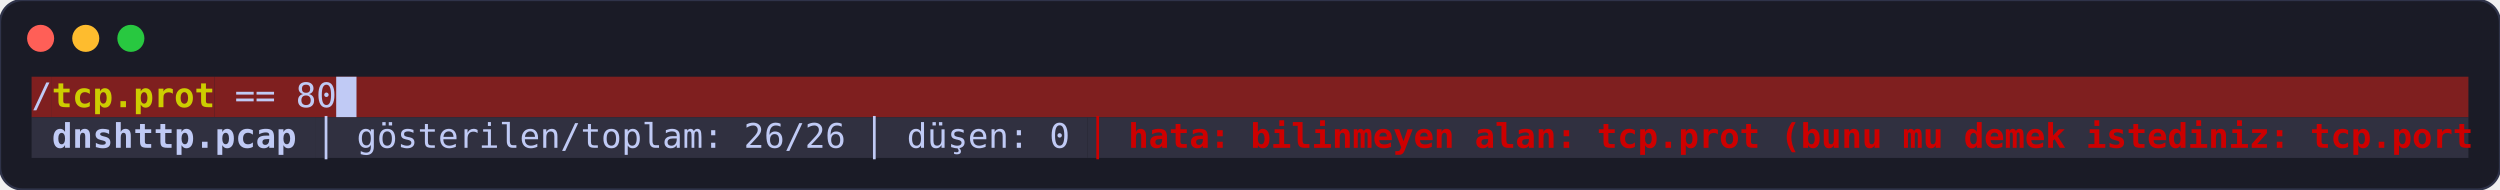
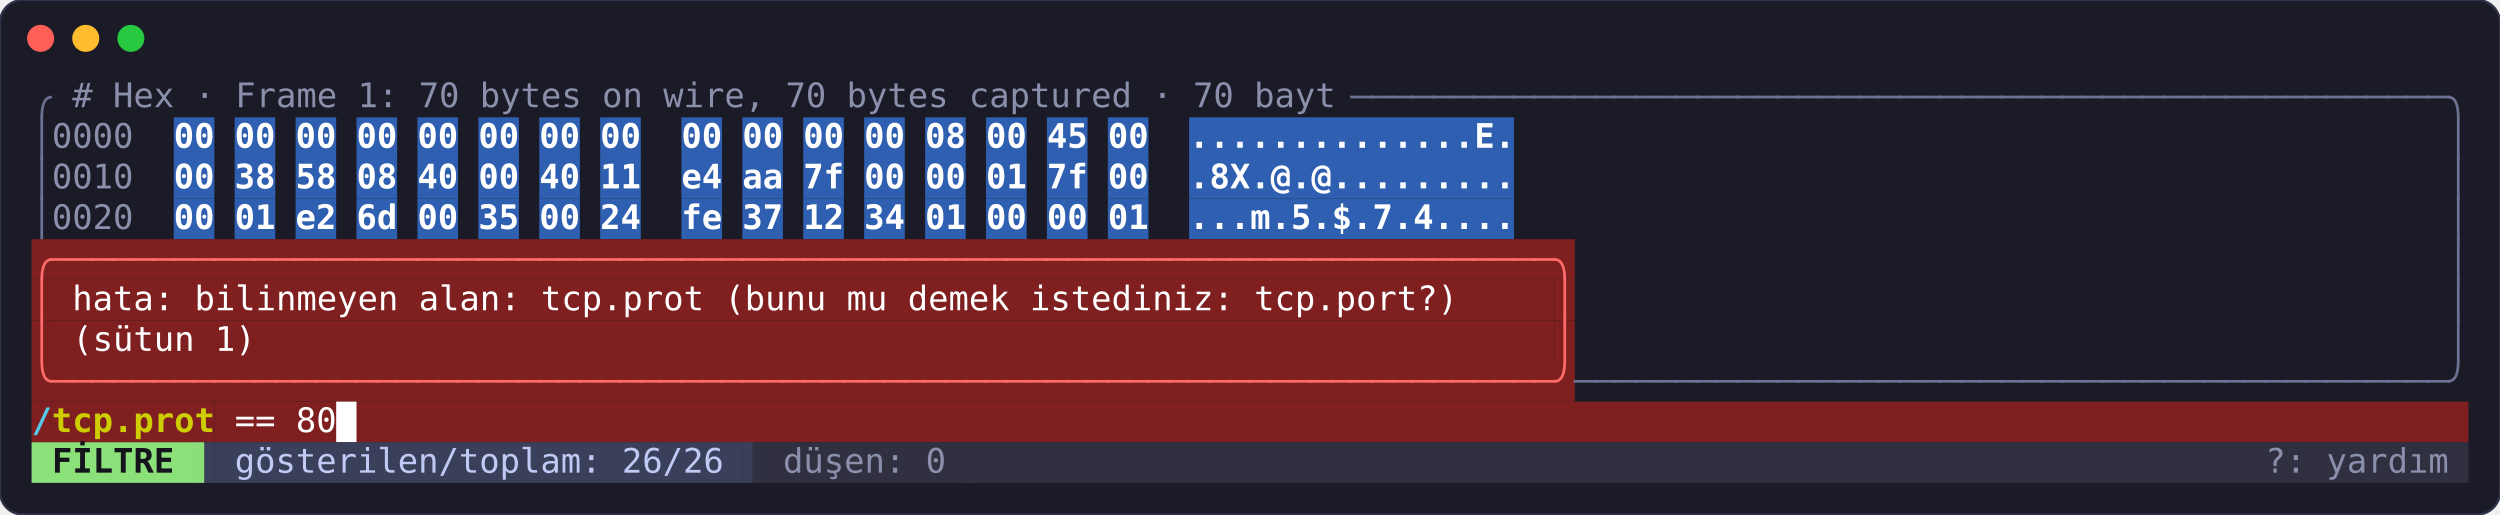
- <svg xmlns="http://www.w3.org/2000/svg" width="1108" height="84" viewBox="0 0 1108 84">
+ <svg xmlns="http://www.w3.org/2000/svg" width="1108" height="228" viewBox="0 0 1108 228">
  <rect width="100%" height="100%" rx="10" fill="#1a1b26" stroke="#2f3349" />
  <circle cx="18" cy="17" r="6" fill="#ff5f57" />
  <circle cx="38" cy="17" r="6" fill="#febc2e" />
  <circle cx="58" cy="17" r="6" fill="#28c840" />
  <g font-family="ui-monospace, SFMono-Regular, Menlo, Consolas, 'DejaVu Sans Mono', monospace" font-size="15" xml:space="preserve">
-     <rect x="14.0" y="34" width="9.0" height="18" fill="#7f1f1f" />
-     <text x="14.0" y="47.5" fill="#c0caf5">/</text>
-     <rect x="23.0" y="34" width="72.0" height="18" fill="#7f1f1f" />
-     <text x="23.0 32.0 41.0 50.0 59.0 68.0 77.0 86.0" y="47.5" fill="#cdcd00" font-weight="bold">tcp.prot</text>
-     <rect x="95.0" y="34" width="999.0" height="18" fill="#7f1f1f" />
-     <rect x="149.0" y="34" width="9.0" height="18" fill="#c0caf5" />
-     <text x="95.0 104.0 113.0 122.0 131.0 140.0 149.0 158.0 167.0 176.0 185.0 194.0 203.0 212.0 221.0 230.0 239.0 248.0 257.0 266.0 275.0 284.0 293.0 302.0 311.0 320.0 329.0 338.0 347.0 356.0 365.0 374.0 383.0 392.0 401.0 410.0 419.0 428.0 437.0 446.0 455.0 464.0 473.0 482.0 491.0 500.0 509.0 518.0 527.0 536.0 545.0 554.0 563.0 572.0 581.0 590.0 599.0 608.0 617.0 626.0 635.0 644.0 653.0 662.0 671.0 680.0 689.0 698.0 707.0 716.0 725.0 734.0 743.0 752.0 761.0 770.0 779.0 788.0 797.0 806.0 815.0 824.0 833.0 842.0 851.0 860.0 869.0 878.0 887.0 896.0 905.0 914.0 923.0 932.0 941.0 950.0 959.0 968.0 977.0 986.0 995.0 1004.0 1013.0 1022.0 1031.0 1040.0 1049.0 1058.0 1067.0 1076.0 1085.0" y="47.5" fill="#c0caf5"> == 80                                                                                                         </text>
-     <rect x="14.0" y="52" width="126.0" height="18" fill="#303040" />
-     <text x="14.0 23.0 32.0 41.0 50.0 59.0 68.0 77.0 86.0 95.0 104.0 113.0 122.0 131.0" y="65.5" fill="#c0caf5" font-weight="bold"> dnshttp.pcap </text>
-     <rect x="140.0" y="52" width="342.0" height="18" fill="#303040" />
-     <path d="M144.5 61.0l0.0 -9.0M144.5 61.0l0.0 9.0" stroke="#c0caf5" stroke-width="1.2" stroke-linecap="square" fill="none" />
-     <path d="M387.5 61.0l0.0 -9.0M387.5 61.0l0.0 9.0" stroke="#c0caf5" stroke-width="1.2" stroke-linecap="square" fill="none" />
-     <text x="140.0 149.0 158.0 167.0 176.0 185.0 194.0 203.0 212.0 221.0 230.0 239.0 248.0 257.0 266.0 275.0 284.0 293.0 302.0 311.0 320.0 329.0 338.0 347.0 356.0 365.0 374.0 383.0 392.0 401.0 410.0 419.0 428.0 437.0 446.0 455.0 464.0 473.0" y="65.5" fill="#c0caf5">  gösterilen/toplam: 26/26   düşen: 0 </text>
-     <rect x="482.0" y="52" width="612.0" height="18" fill="#303040" />
-     <path d="M486.5 61.0l0.0 -9.0M486.5 61.0l0.0 9.0" stroke="#cd0000" stroke-width="1.2" stroke-linecap="square" fill="none" />
-     <text x="482.0 491.0 500.0 509.0 518.0 527.0 536.0 545.0 554.0 563.0 572.0 581.0 590.0 599.0 608.0 617.0 626.0 635.0 644.0 653.0 662.0 671.0 680.0 689.0 698.0 707.0 716.0 725.0 734.0 743.0 752.0 761.0 770.0 779.0 788.0 797.0 806.0 815.0 824.0 833.0 842.0 851.0 860.0 869.0 878.0 887.0 896.0 905.0 914.0 923.0 932.0 941.0 950.0 959.0 968.0 977.0 986.0 995.0 1004.0 1013.0 1022.0 1031.0 1040.0 1049.0 1058.0 1067.0 1076.0 1085.0" y="65.5" fill="#cd0000" font-weight="bold">  hata: bilinmeyen alan: tcp.prot (bunu mu demek istediniz: tcp.port</text>
+     <path d="M23.0 43.0Q18.5 43.0 18.5 52.0" stroke="#6c7293" stroke-width="1.2" fill="none" />
+     <text x="23.0 32.0 41.0 50.0 59.0 68.0 77.0 86.0 95.0 104.0 113.0 122.0 131.0 140.0 149.0 158.0 167.0 176.0 185.0 194.0 203.0 212.0 221.0 230.0 239.0 248.0 257.0 266.0 275.0 284.0 293.0 302.0 311.0 320.0 329.0 338.0 347.0 356.0 365.0 374.0 383.0 392.0 401.0 410.0 419.0 428.0 437.0 446.0 455.0 464.0 473.0 482.0 491.0 500.0 509.0 518.0 527.0 536.0 545.0 554.0 563.0 572.0 581.0 590.0" y="47.5" fill="#8a90ac"> # Hex · Frame 1: 70 bytes on wire, 70 bytes captured · 70 bayt </text>
+     <path d="M603.5 43.0l-4.5 0.0M603.5 43.0l4.5 0.0" stroke="#6c7293" stroke-width="1.2" stroke-linecap="square" fill="none" />
+     <path d="M612.5 43.0l-4.5 0.0M612.5 43.0l4.5 0.0" stroke="#6c7293" stroke-width="1.2" stroke-linecap="square" fill="none" />
+     <path d="M621.5 43.0l-4.5 0.0M621.5 43.0l4.5 0.0" stroke="#6c7293" stroke-width="1.2" stroke-linecap="square" fill="none" />
+     <path d="M630.5 43.0l-4.5 0.0M630.5 43.0l4.5 0.0" stroke="#6c7293" stroke-width="1.2" stroke-linecap="square" fill="none" />
+     <path d="M639.5 43.0l-4.5 0.0M639.5 43.0l4.5 0.0" stroke="#6c7293" stroke-width="1.2" stroke-linecap="square" fill="none" />
+     <path d="M648.5 43.0l-4.5 0.0M648.5 43.0l4.5 0.0" stroke="#6c7293" stroke-width="1.2" stroke-linecap="square" fill="none" />
+     <path d="M657.5 43.0l-4.5 0.0M657.5 43.0l4.5 0.0" stroke="#6c7293" stroke-width="1.2" stroke-linecap="square" fill="none" />
+     <path d="M666.5 43.0l-4.5 0.0M666.5 43.0l4.5 0.0" stroke="#6c7293" stroke-width="1.2" stroke-linecap="square" fill="none" />
+     <path d="M675.5 43.0l-4.5 0.0M675.5 43.0l4.5 0.0" stroke="#6c7293" stroke-width="1.2" stroke-linecap="square" fill="none" />
+     <path d="M684.5 43.0l-4.5 0.0M684.5 43.0l4.5 0.0" stroke="#6c7293" stroke-width="1.2" stroke-linecap="square" fill="none" />
+     <path d="M693.5 43.0l-4.5 0.0M693.5 43.0l4.5 0.0" stroke="#6c7293" stroke-width="1.2" stroke-linecap="square" fill="none" />
+     <path d="M702.5 43.0l-4.5 0.0M702.5 43.0l4.5 0.0" stroke="#6c7293" stroke-width="1.2" stroke-linecap="square" fill="none" />
+     <path d="M711.5 43.0l-4.5 0.0M711.5 43.0l4.5 0.0" stroke="#6c7293" stroke-width="1.2" stroke-linecap="square" fill="none" />
+     <path d="M720.5 43.0l-4.5 0.0M720.5 43.0l4.5 0.0" stroke="#6c7293" stroke-width="1.2" stroke-linecap="square" fill="none" />
+     <path d="M729.5 43.0l-4.5 0.0M729.5 43.0l4.5 0.0" stroke="#6c7293" stroke-width="1.2" stroke-linecap="square" fill="none" />
+     <path d="M738.5 43.0l-4.5 0.0M738.5 43.0l4.5 0.0" stroke="#6c7293" stroke-width="1.2" stroke-linecap="square" fill="none" />
+     <path d="M747.5 43.0l-4.5 0.0M747.5 43.0l4.5 0.0" stroke="#6c7293" stroke-width="1.2" stroke-linecap="square" fill="none" />
+     <path d="M756.5 43.0l-4.5 0.0M756.5 43.0l4.5 0.0" stroke="#6c7293" stroke-width="1.2" stroke-linecap="square" fill="none" />
+     <path d="M765.5 43.0l-4.5 0.0M765.5 43.0l4.5 0.0" stroke="#6c7293" stroke-width="1.2" stroke-linecap="square" fill="none" />
+     <path d="M774.5 43.0l-4.5 0.0M774.5 43.0l4.5 0.0" stroke="#6c7293" stroke-width="1.2" stroke-linecap="square" fill="none" />
+     <path d="M783.5 43.0l-4.5 0.0M783.5 43.0l4.5 0.0" stroke="#6c7293" stroke-width="1.2" stroke-linecap="square" fill="none" />
+     <path d="M792.5 43.0l-4.5 0.0M792.5 43.0l4.5 0.0" stroke="#6c7293" stroke-width="1.2" stroke-linecap="square" fill="none" />
+     <path d="M801.5 43.0l-4.5 0.0M801.5 43.0l4.5 0.0" stroke="#6c7293" stroke-width="1.2" stroke-linecap="square" fill="none" />
+     <path d="M810.5 43.0l-4.5 0.0M810.5 43.0l4.5 0.0" stroke="#6c7293" stroke-width="1.2" stroke-linecap="square" fill="none" />
+     <path d="M819.5 43.0l-4.5 0.0M819.5 43.0l4.5 0.0" stroke="#6c7293" stroke-width="1.2" stroke-linecap="square" fill="none" />
+     <path d="M828.5 43.0l-4.5 0.0M828.5 43.0l4.5 0.0" stroke="#6c7293" stroke-width="1.2" stroke-linecap="square" fill="none" />
+     <path d="M837.5 43.0l-4.5 0.0M837.5 43.0l4.5 0.0" stroke="#6c7293" stroke-width="1.2" stroke-linecap="square" fill="none" />
+     <path d="M846.5 43.0l-4.5 0.0M846.5 43.0l4.5 0.0" stroke="#6c7293" stroke-width="1.2" stroke-linecap="square" fill="none" />
+     <path d="M855.5 43.0l-4.5 0.0M855.5 43.0l4.5 0.0" stroke="#6c7293" stroke-width="1.2" stroke-linecap="square" fill="none" />
+     <path d="M864.5 43.0l-4.5 0.0M864.5 43.0l4.5 0.0" stroke="#6c7293" stroke-width="1.2" stroke-linecap="square" fill="none" />
+     <path d="M873.5 43.0l-4.5 0.0M873.5 43.0l4.5 0.0" stroke="#6c7293" stroke-width="1.2" stroke-linecap="square" fill="none" />
+     <path d="M882.5 43.0l-4.5 0.0M882.5 43.0l4.5 0.0" stroke="#6c7293" stroke-width="1.2" stroke-linecap="square" fill="none" />
+     <path d="M891.5 43.0l-4.5 0.0M891.5 43.0l4.5 0.0" stroke="#6c7293" stroke-width="1.2" stroke-linecap="square" fill="none" />
+     <path d="M900.5 43.0l-4.5 0.0M900.5 43.0l4.5 0.0" stroke="#6c7293" stroke-width="1.2" stroke-linecap="square" fill="none" />
+     <path d="M909.5 43.0l-4.5 0.0M909.5 43.0l4.5 0.0" stroke="#6c7293" stroke-width="1.2" stroke-linecap="square" fill="none" />
+     <path d="M918.5 43.0l-4.5 0.0M918.5 43.0l4.5 0.0" stroke="#6c7293" stroke-width="1.2" stroke-linecap="square" fill="none" />
+     <path d="M927.5 43.0l-4.5 0.0M927.5 43.0l4.5 0.0" stroke="#6c7293" stroke-width="1.2" stroke-linecap="square" fill="none" />
+     <path d="M936.5 43.0l-4.5 0.0M936.5 43.0l4.5 0.0" stroke="#6c7293" stroke-width="1.2" stroke-linecap="square" fill="none" />
+     <path d="M945.5 43.0l-4.5 0.0M945.5 43.0l4.5 0.0" stroke="#6c7293" stroke-width="1.2" stroke-linecap="square" fill="none" />
+     <path d="M954.5 43.0l-4.5 0.0M954.5 43.0l4.5 0.0" stroke="#6c7293" stroke-width="1.2" stroke-linecap="square" fill="none" />
+     <path d="M963.5 43.0l-4.5 0.0M963.5 43.0l4.5 0.0" stroke="#6c7293" stroke-width="1.2" stroke-linecap="square" fill="none" />
+     <path d="M972.5 43.0l-4.5 0.0M972.5 43.0l4.5 0.0" stroke="#6c7293" stroke-width="1.2" stroke-linecap="square" fill="none" />
+     <path d="M981.5 43.0l-4.5 0.0M981.5 43.0l4.5 0.0" stroke="#6c7293" stroke-width="1.2" stroke-linecap="square" fill="none" />
+     <path d="M990.5 43.0l-4.5 0.0M990.5 43.0l4.5 0.0" stroke="#6c7293" stroke-width="1.2" stroke-linecap="square" fill="none" />
+     <path d="M999.5 43.0l-4.5 0.0M999.5 43.0l4.5 0.0" stroke="#6c7293" stroke-width="1.2" stroke-linecap="square" fill="none" />
+     <path d="M1008.5 43.0l-4.5 0.0M1008.5 43.0l4.5 0.0" stroke="#6c7293" stroke-width="1.2" stroke-linecap="square" fill="none" />
+     <path d="M1017.5 43.0l-4.5 0.0M1017.5 43.0l4.5 0.0" stroke="#6c7293" stroke-width="1.2" stroke-linecap="square" fill="none" />
+     <path d="M1026.5 43.0l-4.5 0.0M1026.5 43.0l4.5 0.0" stroke="#6c7293" stroke-width="1.2" stroke-linecap="square" fill="none" />
+     <path d="M1035.5 43.0l-4.5 0.0M1035.5 43.0l4.5 0.0" stroke="#6c7293" stroke-width="1.2" stroke-linecap="square" fill="none" />
+     <path d="M1044.5 43.0l-4.5 0.0M1044.5 43.0l4.5 0.0" stroke="#6c7293" stroke-width="1.2" stroke-linecap="square" fill="none" />
+     <path d="M1053.5 43.0l-4.5 0.0M1053.5 43.0l4.5 0.0" stroke="#6c7293" stroke-width="1.2" stroke-linecap="square" fill="none" />
+     <path d="M1062.5 43.0l-4.5 0.0M1062.5 43.0l4.5 0.0" stroke="#6c7293" stroke-width="1.2" stroke-linecap="square" fill="none" />
+     <path d="M1071.5 43.0l-4.5 0.0M1071.5 43.0l4.5 0.0" stroke="#6c7293" stroke-width="1.2" stroke-linecap="square" fill="none" />
+     <path d="M1080.5 43.0l-4.5 0.0M1080.5 43.0l4.5 0.0" stroke="#6c7293" stroke-width="1.2" stroke-linecap="square" fill="none" />
+     <path d="M1085.0 43.0Q1089.5 43.0 1089.5 52.0" stroke="#6c7293" stroke-width="1.2" fill="none" />
+     <path d="M18.5 61.0l0.0 -9.0M18.5 61.0l0.0 9.0" stroke="#6c7293" stroke-width="1.2" stroke-linecap="square" fill="none" />
+     <text x="23.0 32.0 41.0 50.0 59.0 68.0" y="65.5" fill="#8a90ac">0000  </text>
+     <rect x="77.0" y="52" width="18.0" height="18" fill="#2f5fb0" />
+     <text x="77.0 86.0" y="65.5" fill="#ffffff" font-weight="bold">00</text>
+     <rect x="104.0" y="52" width="18.0" height="18" fill="#2f5fb0" />
+     <text x="104.0 113.0" y="65.5" fill="#ffffff" font-weight="bold">00</text>
+     <rect x="131.0" y="52" width="18.0" height="18" fill="#2f5fb0" />
+     <text x="131.0 140.0" y="65.5" fill="#ffffff" font-weight="bold">00</text>
+     <rect x="158.0" y="52" width="18.0" height="18" fill="#2f5fb0" />
+     <text x="158.0 167.0" y="65.5" fill="#ffffff" font-weight="bold">00</text>
+     <rect x="185.0" y="52" width="18.0" height="18" fill="#2f5fb0" />
+     <text x="185.0 194.0" y="65.5" fill="#ffffff" font-weight="bold">00</text>
+     <rect x="212.0" y="52" width="18.0" height="18" fill="#2f5fb0" />
+     <text x="212.0 221.0" y="65.5" fill="#ffffff" font-weight="bold">00</text>
+     <rect x="239.0" y="52" width="18.0" height="18" fill="#2f5fb0" />
+     <text x="239.0 248.0" y="65.5" fill="#ffffff" font-weight="bold">00</text>
+     <rect x="266.0" y="52" width="18.0" height="18" fill="#2f5fb0" />
+     <text x="266.0 275.0" y="65.5" fill="#ffffff" font-weight="bold">00</text>
+     <rect x="302.0" y="52" width="18.0" height="18" fill="#2f5fb0" />
+     <text x="302.0 311.0" y="65.5" fill="#ffffff" font-weight="bold">00</text>
+     <rect x="329.0" y="52" width="18.0" height="18" fill="#2f5fb0" />
+     <text x="329.0 338.0" y="65.5" fill="#ffffff" font-weight="bold">00</text>
+     <rect x="356.0" y="52" width="18.0" height="18" fill="#2f5fb0" />
+     <text x="356.0 365.0" y="65.5" fill="#ffffff" font-weight="bold">00</text>
+     <rect x="383.0" y="52" width="18.0" height="18" fill="#2f5fb0" />
+     <text x="383.0 392.0" y="65.5" fill="#ffffff" font-weight="bold">00</text>
+     <rect x="410.0" y="52" width="18.0" height="18" fill="#2f5fb0" />
+     <text x="410.0 419.0" y="65.5" fill="#ffffff" font-weight="bold">08</text>
+     <rect x="437.0" y="52" width="18.0" height="18" fill="#2f5fb0" />
+     <text x="437.0 446.0" y="65.5" fill="#ffffff" font-weight="bold">00</text>
+     <rect x="464.0" y="52" width="18.0" height="18" fill="#2f5fb0" />
+     <text x="464.0 473.0" y="65.5" fill="#ffffff" font-weight="bold">45</text>
+     <rect x="491.0" y="52" width="18.0" height="18" fill="#2f5fb0" />
+     <text x="491.0 500.0" y="65.5" fill="#ffffff" font-weight="bold">00</text>
+     <rect x="527.0" y="52" width="144.0" height="18" fill="#2f5fb0" />
+     <text x="527.0 536.0 545.0 554.0 563.0 572.0 581.0 590.0 599.0 608.0 617.0 626.0 635.0 644.0 653.0 662.0" y="65.5" fill="#ffffff" font-weight="bold">..............E.</text>
+     <path d="M1089.5 61.0l0.0 -9.0M1089.5 61.0l0.0 9.0" stroke="#6c7293" stroke-width="1.2" stroke-linecap="square" fill="none" />
+     <path d="M18.5 79.0l0.0 -9.0M18.5 79.0l0.0 9.0" stroke="#6c7293" stroke-width="1.2" stroke-linecap="square" fill="none" />
+     <text x="23.0 32.0 41.0 50.0 59.0 68.0" y="83.5" fill="#8a90ac">0010  </text>
+     <rect x="77.0" y="70" width="18.0" height="18" fill="#2f5fb0" />
+     <text x="77.0 86.0" y="83.5" fill="#ffffff" font-weight="bold">00</text>
+     <rect x="104.0" y="70" width="18.0" height="18" fill="#2f5fb0" />
+     <text x="104.0 113.0" y="83.5" fill="#ffffff" font-weight="bold">38</text>
+     <rect x="131.0" y="70" width="18.0" height="18" fill="#2f5fb0" />
+     <text x="131.0 140.0" y="83.5" fill="#ffffff" font-weight="bold">58</text>
+     <rect x="158.0" y="70" width="18.0" height="18" fill="#2f5fb0" />
+     <text x="158.0 167.0" y="83.5" fill="#ffffff" font-weight="bold">08</text>
+     <rect x="185.0" y="70" width="18.0" height="18" fill="#2f5fb0" />
+     <text x="185.0 194.0" y="83.5" fill="#ffffff" font-weight="bold">40</text>
+     <rect x="212.0" y="70" width="18.0" height="18" fill="#2f5fb0" />
+     <text x="212.0 221.0" y="83.5" fill="#ffffff" font-weight="bold">00</text>
+     <rect x="239.0" y="70" width="18.0" height="18" fill="#2f5fb0" />
+     <text x="239.0 248.0" y="83.5" fill="#ffffff" font-weight="bold">40</text>
+     <rect x="266.0" y="70" width="18.0" height="18" fill="#2f5fb0" />
+     <text x="266.0 275.0" y="83.5" fill="#ffffff" font-weight="bold">11</text>
+     <rect x="302.0" y="70" width="18.0" height="18" fill="#2f5fb0" />
+     <text x="302.0 311.0" y="83.5" fill="#ffffff" font-weight="bold">e4</text>
+     <rect x="329.0" y="70" width="18.0" height="18" fill="#2f5fb0" />
+     <text x="329.0 338.0" y="83.5" fill="#ffffff" font-weight="bold">aa</text>
+     <rect x="356.0" y="70" width="18.0" height="18" fill="#2f5fb0" />
+     <text x="356.0 365.0" y="83.5" fill="#ffffff" font-weight="bold">7f</text>
+     <rect x="383.0" y="70" width="18.0" height="18" fill="#2f5fb0" />
+     <text x="383.0 392.0" y="83.5" fill="#ffffff" font-weight="bold">00</text>
+     <rect x="410.0" y="70" width="18.0" height="18" fill="#2f5fb0" />
+     <text x="410.0 419.0" y="83.5" fill="#ffffff" font-weight="bold">00</text>
+     <rect x="437.0" y="70" width="18.0" height="18" fill="#2f5fb0" />
+     <text x="437.0 446.0" y="83.5" fill="#ffffff" font-weight="bold">01</text>
+     <rect x="464.0" y="70" width="18.0" height="18" fill="#2f5fb0" />
+     <text x="464.0 473.0" y="83.5" fill="#ffffff" font-weight="bold">7f</text>
+     <rect x="491.0" y="70" width="18.0" height="18" fill="#2f5fb0" />
+     <text x="491.0 500.0" y="83.5" fill="#ffffff" font-weight="bold">00</text>
+     <rect x="527.0" y="70" width="144.0" height="18" fill="#2f5fb0" />
+     <text x="527.0 536.0 545.0 554.0 563.0 572.0 581.0 590.0 599.0 608.0 617.0 626.0 635.0 644.0 653.0 662.0" y="83.5" fill="#ffffff" font-weight="bold">.8X.@.@.........</text>
+     <path d="M1089.5 79.0l0.0 -9.0M1089.5 79.0l0.0 9.0" stroke="#6c7293" stroke-width="1.2" stroke-linecap="square" fill="none" />
+     <path d="M18.5 97.0l0.0 -9.0M18.5 97.0l0.0 9.0" stroke="#6c7293" stroke-width="1.2" stroke-linecap="square" fill="none" />
+     <text x="23.0 32.0 41.0 50.0 59.0 68.0" y="101.5" fill="#8a90ac">0020  </text>
+     <rect x="77.0" y="88" width="18.0" height="18" fill="#2f5fb0" />
+     <text x="77.0 86.0" y="101.5" fill="#ffffff" font-weight="bold">00</text>
+     <rect x="104.0" y="88" width="18.0" height="18" fill="#2f5fb0" />
+     <text x="104.0 113.0" y="101.5" fill="#ffffff" font-weight="bold">01</text>
+     <rect x="131.0" y="88" width="18.0" height="18" fill="#2f5fb0" />
+     <text x="131.0 140.0" y="101.5" fill="#ffffff" font-weight="bold">e2</text>
+     <rect x="158.0" y="88" width="18.0" height="18" fill="#2f5fb0" />
+     <text x="158.0 167.0" y="101.5" fill="#ffffff" font-weight="bold">6d</text>
+     <rect x="185.0" y="88" width="18.0" height="18" fill="#2f5fb0" />
+     <text x="185.0 194.0" y="101.5" fill="#ffffff" font-weight="bold">00</text>
+     <rect x="212.0" y="88" width="18.0" height="18" fill="#2f5fb0" />
+     <text x="212.0 221.0" y="101.5" fill="#ffffff" font-weight="bold">35</text>
+     <rect x="239.0" y="88" width="18.0" height="18" fill="#2f5fb0" />
+     <text x="239.0 248.0" y="101.5" fill="#ffffff" font-weight="bold">00</text>
+     <rect x="266.0" y="88" width="18.0" height="18" fill="#2f5fb0" />
+     <text x="266.0 275.0" y="101.5" fill="#ffffff" font-weight="bold">24</text>
+     <rect x="302.0" y="88" width="18.0" height="18" fill="#2f5fb0" />
+     <text x="302.0 311.0" y="101.5" fill="#ffffff" font-weight="bold">fe</text>
+     <rect x="329.0" y="88" width="18.0" height="18" fill="#2f5fb0" />
+     <text x="329.0 338.0" y="101.5" fill="#ffffff" font-weight="bold">37</text>
+     <rect x="356.0" y="88" width="18.0" height="18" fill="#2f5fb0" />
+     <text x="356.0 365.0" y="101.5" fill="#ffffff" font-weight="bold">12</text>
+     <rect x="383.0" y="88" width="18.0" height="18" fill="#2f5fb0" />
+     <text x="383.0 392.0" y="101.5" fill="#ffffff" font-weight="bold">34</text>
+     <rect x="410.0" y="88" width="18.0" height="18" fill="#2f5fb0" />
+     <text x="410.0 419.0" y="101.5" fill="#ffffff" font-weight="bold">01</text>
+     <rect x="437.0" y="88" width="18.0" height="18" fill="#2f5fb0" />
+     <text x="437.0 446.0" y="101.5" fill="#ffffff" font-weight="bold">00</text>
+     <rect x="464.0" y="88" width="18.0" height="18" fill="#2f5fb0" />
+     <text x="464.0 473.0" y="101.5" fill="#ffffff" font-weight="bold">00</text>
+     <rect x="491.0" y="88" width="18.0" height="18" fill="#2f5fb0" />
+     <text x="491.0 500.0" y="101.5" fill="#ffffff" font-weight="bold">01</text>
+     <rect x="527.0" y="88" width="144.0" height="18" fill="#2f5fb0" />
+     <text x="527.0 536.0 545.0 554.0 563.0 572.0 581.0 590.0 599.0 608.0 617.0 626.0 635.0 644.0 653.0 662.0" y="101.5" fill="#ffffff" font-weight="bold">...m.5.$.7.4....</text>
+     <path d="M1089.5 97.0l0.0 -9.0M1089.5 97.0l0.0 9.0" stroke="#6c7293" stroke-width="1.2" stroke-linecap="square" fill="none" />
+     <rect x="14.0" y="106" width="684.0" height="18" fill="#7f1f1f" />
+     <path d="M23.0 115.0Q18.5 115.0 18.5 124.0" stroke="#ff6b6b" stroke-width="1.2" fill="none" />
+     <path d="M27.5 115.0l-4.5 0.0M27.5 115.0l4.5 0.0" stroke="#ff6b6b" stroke-width="1.2" stroke-linecap="square" fill="none" />
+     <path d="M36.5 115.0l-4.5 0.0M36.5 115.0l4.5 0.0" stroke="#ff6b6b" stroke-width="1.2" stroke-linecap="square" fill="none" />
+     <path d="M45.5 115.0l-4.5 0.0M45.5 115.0l4.5 0.0" stroke="#ff6b6b" stroke-width="1.2" stroke-linecap="square" fill="none" />
+     <path d="M54.5 115.0l-4.5 0.0M54.5 115.0l4.5 0.0" stroke="#ff6b6b" stroke-width="1.2" stroke-linecap="square" fill="none" />
+     <path d="M63.5 115.0l-4.5 0.0M63.5 115.0l4.5 0.0" stroke="#ff6b6b" stroke-width="1.2" stroke-linecap="square" fill="none" />
+     <path d="M72.5 115.0l-4.5 0.0M72.5 115.0l4.5 0.0" stroke="#ff6b6b" stroke-width="1.2" stroke-linecap="square" fill="none" />
+     <path d="M81.5 115.0l-4.5 0.0M81.5 115.0l4.5 0.0" stroke="#ff6b6b" stroke-width="1.2" stroke-linecap="square" fill="none" />
+     <path d="M90.5 115.0l-4.5 0.0M90.5 115.0l4.5 0.0" stroke="#ff6b6b" stroke-width="1.2" stroke-linecap="square" fill="none" />
+     <path d="M99.5 115.0l-4.5 0.0M99.5 115.0l4.5 0.0" stroke="#ff6b6b" stroke-width="1.2" stroke-linecap="square" fill="none" />
+     <path d="M108.5 115.0l-4.5 0.0M108.5 115.0l4.5 0.0" stroke="#ff6b6b" stroke-width="1.2" stroke-linecap="square" fill="none" />
+     <path d="M117.5 115.0l-4.5 0.0M117.5 115.0l4.5 0.0" stroke="#ff6b6b" stroke-width="1.2" stroke-linecap="square" fill="none" />
+     <path d="M126.5 115.0l-4.5 0.0M126.5 115.0l4.5 0.0" stroke="#ff6b6b" stroke-width="1.2" stroke-linecap="square" fill="none" />
+     <path d="M135.5 115.0l-4.5 0.0M135.5 115.0l4.5 0.0" stroke="#ff6b6b" stroke-width="1.2" stroke-linecap="square" fill="none" />
+     <path d="M144.5 115.0l-4.5 0.0M144.5 115.0l4.5 0.0" stroke="#ff6b6b" stroke-width="1.2" stroke-linecap="square" fill="none" />
+     <path d="M153.5 115.0l-4.5 0.0M153.5 115.0l4.5 0.0" stroke="#ff6b6b" stroke-width="1.2" stroke-linecap="square" fill="none" />
+     <path d="M162.5 115.0l-4.5 0.0M162.5 115.0l4.5 0.0" stroke="#ff6b6b" stroke-width="1.2" stroke-linecap="square" fill="none" />
+     <path d="M171.5 115.0l-4.5 0.0M171.5 115.0l4.5 0.0" stroke="#ff6b6b" stroke-width="1.2" stroke-linecap="square" fill="none" />
+     <path d="M180.5 115.0l-4.5 0.0M180.5 115.0l4.5 0.0" stroke="#ff6b6b" stroke-width="1.2" stroke-linecap="square" fill="none" />
+     <path d="M189.5 115.0l-4.5 0.0M189.5 115.0l4.5 0.0" stroke="#ff6b6b" stroke-width="1.2" stroke-linecap="square" fill="none" />
+     <path d="M198.5 115.0l-4.5 0.0M198.5 115.0l4.5 0.0" stroke="#ff6b6b" stroke-width="1.2" stroke-linecap="square" fill="none" />
+     <path d="M207.5 115.0l-4.5 0.0M207.5 115.0l4.5 0.0" stroke="#ff6b6b" stroke-width="1.2" stroke-linecap="square" fill="none" />
+     <path d="M216.5 115.0l-4.5 0.0M216.5 115.0l4.5 0.0" stroke="#ff6b6b" stroke-width="1.2" stroke-linecap="square" fill="none" />
+     <path d="M225.5 115.0l-4.5 0.0M225.5 115.0l4.5 0.0" stroke="#ff6b6b" stroke-width="1.2" stroke-linecap="square" fill="none" />
+     <path d="M234.5 115.0l-4.5 0.0M234.5 115.0l4.5 0.0" stroke="#ff6b6b" stroke-width="1.2" stroke-linecap="square" fill="none" />
+     <path d="M243.5 115.0l-4.5 0.0M243.5 115.0l4.5 0.0" stroke="#ff6b6b" stroke-width="1.2" stroke-linecap="square" fill="none" />
+     <path d="M252.5 115.0l-4.5 0.0M252.5 115.0l4.5 0.0" stroke="#ff6b6b" stroke-width="1.2" stroke-linecap="square" fill="none" />
+     <path d="M261.5 115.0l-4.5 0.0M261.5 115.0l4.5 0.0" stroke="#ff6b6b" stroke-width="1.2" stroke-linecap="square" fill="none" />
+     <path d="M270.5 115.0l-4.5 0.0M270.5 115.0l4.5 0.0" stroke="#ff6b6b" stroke-width="1.2" stroke-linecap="square" fill="none" />
+     <path d="M279.5 115.0l-4.5 0.0M279.5 115.0l4.5 0.0" stroke="#ff6b6b" stroke-width="1.2" stroke-linecap="square" fill="none" />
+     <path d="M288.5 115.0l-4.5 0.0M288.5 115.0l4.5 0.0" stroke="#ff6b6b" stroke-width="1.2" stroke-linecap="square" fill="none" />
+     <path d="M297.5 115.0l-4.5 0.0M297.5 115.0l4.5 0.0" stroke="#ff6b6b" stroke-width="1.2" stroke-linecap="square" fill="none" />
+     <path d="M306.5 115.0l-4.5 0.0M306.5 115.0l4.5 0.0" stroke="#ff6b6b" stroke-width="1.2" stroke-linecap="square" fill="none" />
+     <path d="M315.5 115.0l-4.5 0.0M315.5 115.0l4.5 0.0" stroke="#ff6b6b" stroke-width="1.2" stroke-linecap="square" fill="none" />
+     <path d="M324.5 115.0l-4.5 0.0M324.5 115.0l4.5 0.0" stroke="#ff6b6b" stroke-width="1.2" stroke-linecap="square" fill="none" />
+     <path d="M333.5 115.0l-4.5 0.0M333.5 115.0l4.5 0.0" stroke="#ff6b6b" stroke-width="1.2" stroke-linecap="square" fill="none" />
+     <path d="M342.5 115.0l-4.5 0.0M342.5 115.0l4.5 0.0" stroke="#ff6b6b" stroke-width="1.2" stroke-linecap="square" fill="none" />
+     <path d="M351.5 115.0l-4.5 0.0M351.5 115.0l4.5 0.0" stroke="#ff6b6b" stroke-width="1.2" stroke-linecap="square" fill="none" />
+     <path d="M360.5 115.0l-4.5 0.0M360.5 115.0l4.5 0.0" stroke="#ff6b6b" stroke-width="1.2" stroke-linecap="square" fill="none" />
+     <path d="M369.5 115.0l-4.5 0.0M369.5 115.0l4.5 0.0" stroke="#ff6b6b" stroke-width="1.2" stroke-linecap="square" fill="none" />
+     <path d="M378.5 115.0l-4.5 0.0M378.5 115.0l4.5 0.0" stroke="#ff6b6b" stroke-width="1.2" stroke-linecap="square" fill="none" />
+     <path d="M387.5 115.0l-4.5 0.0M387.5 115.0l4.5 0.0" stroke="#ff6b6b" stroke-width="1.2" stroke-linecap="square" fill="none" />
+     <path d="M396.5 115.0l-4.5 0.0M396.5 115.0l4.5 0.0" stroke="#ff6b6b" stroke-width="1.2" stroke-linecap="square" fill="none" />
+     <path d="M405.5 115.0l-4.5 0.0M405.5 115.0l4.5 0.0" stroke="#ff6b6b" stroke-width="1.2" stroke-linecap="square" fill="none" />
+     <path d="M414.5 115.0l-4.5 0.0M414.5 115.0l4.5 0.0" stroke="#ff6b6b" stroke-width="1.2" stroke-linecap="square" fill="none" />
+     <path d="M423.5 115.0l-4.5 0.0M423.5 115.0l4.5 0.0" stroke="#ff6b6b" stroke-width="1.2" stroke-linecap="square" fill="none" />
+     <path d="M432.5 115.0l-4.5 0.0M432.5 115.0l4.5 0.0" stroke="#ff6b6b" stroke-width="1.2" stroke-linecap="square" fill="none" />
+     <path d="M441.5 115.0l-4.5 0.0M441.5 115.0l4.5 0.0" stroke="#ff6b6b" stroke-width="1.2" stroke-linecap="square" fill="none" />
+     <path d="M450.5 115.0l-4.5 0.0M450.5 115.0l4.5 0.0" stroke="#ff6b6b" stroke-width="1.2" stroke-linecap="square" fill="none" />
+     <path d="M459.5 115.0l-4.5 0.0M459.5 115.0l4.5 0.0" stroke="#ff6b6b" stroke-width="1.2" stroke-linecap="square" fill="none" />
+     <path d="M468.5 115.0l-4.5 0.0M468.5 115.0l4.5 0.0" stroke="#ff6b6b" stroke-width="1.2" stroke-linecap="square" fill="none" />
+     <path d="M477.5 115.0l-4.5 0.0M477.5 115.0l4.5 0.0" stroke="#ff6b6b" stroke-width="1.2" stroke-linecap="square" fill="none" />
+     <path d="M486.5 115.0l-4.5 0.0M486.5 115.0l4.5 0.0" stroke="#ff6b6b" stroke-width="1.2" stroke-linecap="square" fill="none" />
+     <path d="M495.5 115.0l-4.5 0.0M495.5 115.0l4.5 0.0" stroke="#ff6b6b" stroke-width="1.2" stroke-linecap="square" fill="none" />
+     <path d="M504.5 115.0l-4.5 0.0M504.5 115.0l4.5 0.0" stroke="#ff6b6b" stroke-width="1.2" stroke-linecap="square" fill="none" />
+     <path d="M513.5 115.0l-4.5 0.0M513.5 115.0l4.5 0.0" stroke="#ff6b6b" stroke-width="1.2" stroke-linecap="square" fill="none" />
+     <path d="M522.5 115.0l-4.5 0.0M522.5 115.0l4.5 0.0" stroke="#ff6b6b" stroke-width="1.2" stroke-linecap="square" fill="none" />
+     <path d="M531.5 115.0l-4.5 0.0M531.5 115.0l4.5 0.0" stroke="#ff6b6b" stroke-width="1.2" stroke-linecap="square" fill="none" />
+     <path d="M540.5 115.0l-4.5 0.0M540.5 115.0l4.5 0.0" stroke="#ff6b6b" stroke-width="1.2" stroke-linecap="square" fill="none" />
+     <path d="M549.5 115.0l-4.5 0.0M549.5 115.0l4.5 0.0" stroke="#ff6b6b" stroke-width="1.2" stroke-linecap="square" fill="none" />
+     <path d="M558.5 115.0l-4.5 0.0M558.5 115.0l4.5 0.0" stroke="#ff6b6b" stroke-width="1.2" stroke-linecap="square" fill="none" />
+     <path d="M567.5 115.0l-4.5 0.0M567.5 115.0l4.5 0.0" stroke="#ff6b6b" stroke-width="1.2" stroke-linecap="square" fill="none" />
+     <path d="M576.5 115.0l-4.5 0.0M576.5 115.0l4.5 0.0" stroke="#ff6b6b" stroke-width="1.2" stroke-linecap="square" fill="none" />
+     <path d="M585.5 115.0l-4.5 0.0M585.5 115.0l4.5 0.0" stroke="#ff6b6b" stroke-width="1.2" stroke-linecap="square" fill="none" />
+     <path d="M594.5 115.0l-4.5 0.0M594.5 115.0l4.5 0.0" stroke="#ff6b6b" stroke-width="1.2" stroke-linecap="square" fill="none" />
+     <path d="M603.5 115.0l-4.5 0.0M603.5 115.0l4.5 0.0" stroke="#ff6b6b" stroke-width="1.2" stroke-linecap="square" fill="none" />
+     <path d="M612.5 115.0l-4.5 0.0M612.5 115.0l4.5 0.0" stroke="#ff6b6b" stroke-width="1.2" stroke-linecap="square" fill="none" />
+     <path d="M621.5 115.0l-4.5 0.0M621.5 115.0l4.5 0.0" stroke="#ff6b6b" stroke-width="1.2" stroke-linecap="square" fill="none" />
+     <path d="M630.5 115.0l-4.5 0.0M630.5 115.0l4.5 0.0" stroke="#ff6b6b" stroke-width="1.2" stroke-linecap="square" fill="none" />
+     <path d="M639.5 115.0l-4.5 0.0M639.5 115.0l4.5 0.0" stroke="#ff6b6b" stroke-width="1.2" stroke-linecap="square" fill="none" />
+     <path d="M648.5 115.0l-4.5 0.0M648.5 115.0l4.5 0.0" stroke="#ff6b6b" stroke-width="1.2" stroke-linecap="square" fill="none" />
+     <path d="M657.5 115.0l-4.5 0.0M657.5 115.0l4.5 0.0" stroke="#ff6b6b" stroke-width="1.2" stroke-linecap="square" fill="none" />
+     <path d="M666.5 115.0l-4.5 0.0M666.5 115.0l4.5 0.0" stroke="#ff6b6b" stroke-width="1.2" stroke-linecap="square" fill="none" />
+     <path d="M675.5 115.0l-4.5 0.0M675.5 115.0l4.5 0.0" stroke="#ff6b6b" stroke-width="1.2" stroke-linecap="square" fill="none" />
+     <path d="M684.5 115.0l-4.5 0.0M684.5 115.0l4.5 0.0" stroke="#ff6b6b" stroke-width="1.2" stroke-linecap="square" fill="none" />
+     <path d="M689.0 115.0Q693.5 115.0 693.5 124.0" stroke="#ff6b6b" stroke-width="1.2" fill="none" />
+     <path d="M1089.5 115.0l0.0 -9.0M1089.5 115.0l0.0 9.0" stroke="#6c7293" stroke-width="1.2" stroke-linecap="square" fill="none" />
+     <rect x="14.0" y="124" width="9.0" height="18" fill="#7f1f1f" />
+     <path d="M18.5 133.0l0.0 -9.0M18.5 133.0l0.0 9.0" stroke="#ff6b6b" stroke-width="1.2" stroke-linecap="square" fill="none" />
+     <rect x="23.0" y="124" width="666.0" height="18" fill="#7f1f1f" />
+     <text x="23.0 32.0 41.0 50.0 59.0 68.0 77.0 86.0 95.0 104.0 113.0 122.0 131.0 140.0 149.0 158.0 167.0 176.0 185.0 194.0 203.0 212.0 221.0 230.0 239.0 248.0 257.0 266.0 275.0 284.0 293.0 302.0 311.0 320.0 329.0 338.0 347.0 356.0 365.0 374.0 383.0 392.0 401.0 410.0 419.0 428.0 437.0 446.0 455.0 464.0 473.0 482.0 491.0 500.0 509.0 518.0 527.0 536.0 545.0 554.0 563.0 572.0 581.0 590.0 599.0 608.0 617.0 626.0 635.0 644.0 653.0 662.0 671.0 680.0" y="137.5" fill="#ffffff"> hata: bilinmeyen alan: tcp.prot (bunu mu demek istediniz: tcp.port?)     </text>
+     <rect x="689.0" y="124" width="9.0" height="18" fill="#7f1f1f" />
+     <path d="M693.5 133.0l0.0 -9.0M693.5 133.0l0.0 9.0" stroke="#ff6b6b" stroke-width="1.2" stroke-linecap="square" fill="none" />
+     <path d="M1089.5 133.0l0.0 -9.0M1089.5 133.0l0.0 9.0" stroke="#6c7293" stroke-width="1.2" stroke-linecap="square" fill="none" />
+     <rect x="14.0" y="142" width="9.0" height="18" fill="#7f1f1f" />
+     <path d="M18.5 151.0l0.0 -9.0M18.5 151.0l0.0 9.0" stroke="#ff6b6b" stroke-width="1.2" stroke-linecap="square" fill="none" />
+     <rect x="23.0" y="142" width="666.0" height="18" fill="#7f1f1f" />
+     <text x="23.0 32.0 41.0 50.0 59.0 68.0 77.0 86.0 95.0 104.0 113.0 122.0 131.0 140.0 149.0 158.0 167.0 176.0 185.0 194.0 203.0 212.0 221.0 230.0 239.0 248.0 257.0 266.0 275.0 284.0 293.0 302.0 311.0 320.0 329.0 338.0 347.0 356.0 365.0 374.0 383.0 392.0 401.0 410.0 419.0 428.0 437.0 446.0 455.0 464.0 473.0 482.0 491.0 500.0 509.0 518.0 527.0 536.0 545.0 554.0 563.0 572.0 581.0 590.0 599.0 608.0 617.0 626.0 635.0 644.0 653.0 662.0 671.0 680.0" y="155.5" fill="#ffffff"> (sütun 1)                                                                </text>
+     <rect x="689.0" y="142" width="9.0" height="18" fill="#7f1f1f" />
+     <path d="M693.5 151.0l0.0 -9.0M693.5 151.0l0.0 9.0" stroke="#ff6b6b" stroke-width="1.2" stroke-linecap="square" fill="none" />
+     <path d="M1089.5 151.0l0.0 -9.0M1089.5 151.0l0.0 9.0" stroke="#6c7293" stroke-width="1.2" stroke-linecap="square" fill="none" />
+     <rect x="14.0" y="160" width="684.0" height="18" fill="#7f1f1f" />
+     <path d="M23.0 169.0Q18.5 169.0 18.5 160.0" stroke="#ff6b6b" stroke-width="1.2" fill="none" />
+     <path d="M27.5 169.0l-4.5 0.0M27.5 169.0l4.5 0.0" stroke="#ff6b6b" stroke-width="1.2" stroke-linecap="square" fill="none" />
+     <path d="M36.5 169.0l-4.5 0.0M36.5 169.0l4.5 0.0" stroke="#ff6b6b" stroke-width="1.2" stroke-linecap="square" fill="none" />
+     <path d="M45.5 169.0l-4.5 0.0M45.5 169.0l4.5 0.0" stroke="#ff6b6b" stroke-width="1.2" stroke-linecap="square" fill="none" />
+     <path d="M54.5 169.0l-4.5 0.0M54.5 169.0l4.5 0.0" stroke="#ff6b6b" stroke-width="1.2" stroke-linecap="square" fill="none" />
+     <path d="M63.5 169.0l-4.5 0.0M63.5 169.0l4.5 0.0" stroke="#ff6b6b" stroke-width="1.2" stroke-linecap="square" fill="none" />
+     <path d="M72.5 169.0l-4.5 0.0M72.5 169.0l4.5 0.0" stroke="#ff6b6b" stroke-width="1.2" stroke-linecap="square" fill="none" />
+     <path d="M81.5 169.0l-4.5 0.0M81.5 169.0l4.5 0.0" stroke="#ff6b6b" stroke-width="1.2" stroke-linecap="square" fill="none" />
+     <path d="M90.5 169.0l-4.5 0.0M90.5 169.0l4.5 0.0" stroke="#ff6b6b" stroke-width="1.2" stroke-linecap="square" fill="none" />
+     <path d="M99.5 169.0l-4.5 0.0M99.5 169.0l4.5 0.0" stroke="#ff6b6b" stroke-width="1.2" stroke-linecap="square" fill="none" />
+     <path d="M108.5 169.0l-4.5 0.0M108.5 169.0l4.5 0.0" stroke="#ff6b6b" stroke-width="1.2" stroke-linecap="square" fill="none" />
+     <path d="M117.5 169.0l-4.5 0.0M117.5 169.0l4.5 0.0" stroke="#ff6b6b" stroke-width="1.2" stroke-linecap="square" fill="none" />
+     <path d="M126.5 169.0l-4.5 0.0M126.5 169.0l4.5 0.0" stroke="#ff6b6b" stroke-width="1.2" stroke-linecap="square" fill="none" />
+     <path d="M135.5 169.0l-4.5 0.0M135.5 169.0l4.5 0.0" stroke="#ff6b6b" stroke-width="1.2" stroke-linecap="square" fill="none" />
+     <path d="M144.5 169.0l-4.5 0.0M144.5 169.0l4.5 0.0" stroke="#ff6b6b" stroke-width="1.2" stroke-linecap="square" fill="none" />
+     <path d="M153.5 169.0l-4.5 0.0M153.5 169.0l4.5 0.0" stroke="#ff6b6b" stroke-width="1.2" stroke-linecap="square" fill="none" />
+     <path d="M162.5 169.0l-4.5 0.0M162.5 169.0l4.5 0.0" stroke="#ff6b6b" stroke-width="1.2" stroke-linecap="square" fill="none" />
+     <path d="M171.5 169.0l-4.5 0.0M171.5 169.0l4.5 0.0" stroke="#ff6b6b" stroke-width="1.2" stroke-linecap="square" fill="none" />
+     <path d="M180.5 169.0l-4.5 0.0M180.5 169.0l4.5 0.0" stroke="#ff6b6b" stroke-width="1.2" stroke-linecap="square" fill="none" />
+     <path d="M189.5 169.0l-4.5 0.0M189.5 169.0l4.5 0.0" stroke="#ff6b6b" stroke-width="1.2" stroke-linecap="square" fill="none" />
+     <path d="M198.5 169.0l-4.5 0.0M198.5 169.0l4.5 0.0" stroke="#ff6b6b" stroke-width="1.2" stroke-linecap="square" fill="none" />
+     <path d="M207.5 169.0l-4.5 0.0M207.5 169.0l4.5 0.0" stroke="#ff6b6b" stroke-width="1.2" stroke-linecap="square" fill="none" />
+     <path d="M216.5 169.0l-4.5 0.0M216.5 169.0l4.5 0.0" stroke="#ff6b6b" stroke-width="1.2" stroke-linecap="square" fill="none" />
+     <path d="M225.5 169.0l-4.5 0.0M225.5 169.0l4.5 0.0" stroke="#ff6b6b" stroke-width="1.2" stroke-linecap="square" fill="none" />
+     <path d="M234.5 169.0l-4.5 0.0M234.5 169.0l4.5 0.0" stroke="#ff6b6b" stroke-width="1.2" stroke-linecap="square" fill="none" />
+     <path d="M243.5 169.0l-4.5 0.0M243.5 169.0l4.5 0.0" stroke="#ff6b6b" stroke-width="1.2" stroke-linecap="square" fill="none" />
+     <path d="M252.5 169.0l-4.5 0.0M252.5 169.0l4.5 0.0" stroke="#ff6b6b" stroke-width="1.2" stroke-linecap="square" fill="none" />
+     <path d="M261.5 169.0l-4.5 0.0M261.5 169.0l4.5 0.0" stroke="#ff6b6b" stroke-width="1.2" stroke-linecap="square" fill="none" />
+     <path d="M270.5 169.0l-4.5 0.0M270.5 169.0l4.5 0.0" stroke="#ff6b6b" stroke-width="1.2" stroke-linecap="square" fill="none" />
+     <path d="M279.5 169.0l-4.5 0.0M279.5 169.0l4.5 0.0" stroke="#ff6b6b" stroke-width="1.2" stroke-linecap="square" fill="none" />
+     <path d="M288.5 169.0l-4.5 0.0M288.5 169.0l4.5 0.0" stroke="#ff6b6b" stroke-width="1.2" stroke-linecap="square" fill="none" />
+     <path d="M297.5 169.0l-4.5 0.0M297.5 169.0l4.5 0.0" stroke="#ff6b6b" stroke-width="1.2" stroke-linecap="square" fill="none" />
+     <path d="M306.5 169.0l-4.5 0.0M306.5 169.0l4.5 0.0" stroke="#ff6b6b" stroke-width="1.2" stroke-linecap="square" fill="none" />
+     <path d="M315.5 169.0l-4.5 0.0M315.5 169.0l4.5 0.0" stroke="#ff6b6b" stroke-width="1.2" stroke-linecap="square" fill="none" />
+     <path d="M324.5 169.0l-4.5 0.0M324.5 169.0l4.5 0.0" stroke="#ff6b6b" stroke-width="1.2" stroke-linecap="square" fill="none" />
+     <path d="M333.5 169.0l-4.5 0.0M333.5 169.0l4.5 0.0" stroke="#ff6b6b" stroke-width="1.2" stroke-linecap="square" fill="none" />
+     <path d="M342.5 169.0l-4.5 0.0M342.5 169.0l4.5 0.0" stroke="#ff6b6b" stroke-width="1.2" stroke-linecap="square" fill="none" />
+     <path d="M351.5 169.0l-4.5 0.0M351.5 169.0l4.5 0.0" stroke="#ff6b6b" stroke-width="1.2" stroke-linecap="square" fill="none" />
+     <path d="M360.5 169.0l-4.5 0.0M360.5 169.0l4.5 0.0" stroke="#ff6b6b" stroke-width="1.2" stroke-linecap="square" fill="none" />
+     <path d="M369.5 169.0l-4.5 0.0M369.5 169.0l4.5 0.0" stroke="#ff6b6b" stroke-width="1.2" stroke-linecap="square" fill="none" />
+     <path d="M378.5 169.0l-4.5 0.0M378.5 169.0l4.5 0.0" stroke="#ff6b6b" stroke-width="1.2" stroke-linecap="square" fill="none" />
+     <path d="M387.5 169.0l-4.5 0.0M387.5 169.0l4.5 0.0" stroke="#ff6b6b" stroke-width="1.2" stroke-linecap="square" fill="none" />
+     <path d="M396.5 169.0l-4.5 0.0M396.5 169.0l4.5 0.0" stroke="#ff6b6b" stroke-width="1.2" stroke-linecap="square" fill="none" />
+     <path d="M405.5 169.0l-4.5 0.0M405.5 169.0l4.5 0.0" stroke="#ff6b6b" stroke-width="1.2" stroke-linecap="square" fill="none" />
+     <path d="M414.5 169.0l-4.5 0.0M414.5 169.0l4.5 0.0" stroke="#ff6b6b" stroke-width="1.2" stroke-linecap="square" fill="none" />
+     <path d="M423.5 169.0l-4.5 0.0M423.5 169.0l4.5 0.0" stroke="#ff6b6b" stroke-width="1.2" stroke-linecap="square" fill="none" />
+     <path d="M432.5 169.0l-4.5 0.0M432.5 169.0l4.5 0.0" stroke="#ff6b6b" stroke-width="1.2" stroke-linecap="square" fill="none" />
+     <path d="M441.5 169.0l-4.5 0.0M441.5 169.0l4.5 0.0" stroke="#ff6b6b" stroke-width="1.2" stroke-linecap="square" fill="none" />
+     <path d="M450.5 169.0l-4.5 0.0M450.5 169.0l4.5 0.0" stroke="#ff6b6b" stroke-width="1.2" stroke-linecap="square" fill="none" />
+     <path d="M459.5 169.0l-4.5 0.0M459.5 169.0l4.5 0.0" stroke="#ff6b6b" stroke-width="1.2" stroke-linecap="square" fill="none" />
+     <path d="M468.5 169.0l-4.5 0.0M468.5 169.0l4.5 0.0" stroke="#ff6b6b" stroke-width="1.2" stroke-linecap="square" fill="none" />
+     <path d="M477.5 169.0l-4.5 0.0M477.5 169.0l4.5 0.0" stroke="#ff6b6b" stroke-width="1.2" stroke-linecap="square" fill="none" />
+     <path d="M486.5 169.0l-4.5 0.0M486.5 169.0l4.5 0.0" stroke="#ff6b6b" stroke-width="1.2" stroke-linecap="square" fill="none" />
+     <path d="M495.5 169.0l-4.5 0.0M495.5 169.0l4.5 0.0" stroke="#ff6b6b" stroke-width="1.2" stroke-linecap="square" fill="none" />
+     <path d="M504.5 169.0l-4.5 0.0M504.5 169.0l4.5 0.0" stroke="#ff6b6b" stroke-width="1.2" stroke-linecap="square" fill="none" />
+     <path d="M513.5 169.0l-4.5 0.0M513.5 169.0l4.5 0.0" stroke="#ff6b6b" stroke-width="1.2" stroke-linecap="square" fill="none" />
+     <path d="M522.5 169.0l-4.5 0.0M522.5 169.0l4.5 0.0" stroke="#ff6b6b" stroke-width="1.2" stroke-linecap="square" fill="none" />
+     <path d="M531.5 169.0l-4.5 0.0M531.5 169.0l4.5 0.0" stroke="#ff6b6b" stroke-width="1.2" stroke-linecap="square" fill="none" />
+     <path d="M540.5 169.0l-4.5 0.0M540.5 169.0l4.5 0.0" stroke="#ff6b6b" stroke-width="1.2" stroke-linecap="square" fill="none" />
+     <path d="M549.5 169.0l-4.5 0.0M549.5 169.0l4.5 0.0" stroke="#ff6b6b" stroke-width="1.2" stroke-linecap="square" fill="none" />
+     <path d="M558.5 169.0l-4.5 0.0M558.5 169.0l4.5 0.0" stroke="#ff6b6b" stroke-width="1.2" stroke-linecap="square" fill="none" />
+     <path d="M567.5 169.0l-4.5 0.0M567.5 169.0l4.5 0.0" stroke="#ff6b6b" stroke-width="1.2" stroke-linecap="square" fill="none" />
+     <path d="M576.5 169.0l-4.5 0.0M576.5 169.0l4.5 0.0" stroke="#ff6b6b" stroke-width="1.2" stroke-linecap="square" fill="none" />
+     <path d="M585.5 169.0l-4.5 0.0M585.5 169.0l4.5 0.0" stroke="#ff6b6b" stroke-width="1.2" stroke-linecap="square" fill="none" />
+     <path d="M594.5 169.0l-4.5 0.0M594.5 169.0l4.5 0.0" stroke="#ff6b6b" stroke-width="1.2" stroke-linecap="square" fill="none" />
+     <path d="M603.5 169.0l-4.5 0.0M603.5 169.0l4.5 0.0" stroke="#ff6b6b" stroke-width="1.2" stroke-linecap="square" fill="none" />
+     <path d="M612.5 169.0l-4.5 0.0M612.5 169.0l4.5 0.0" stroke="#ff6b6b" stroke-width="1.2" stroke-linecap="square" fill="none" />
+     <path d="M621.5 169.0l-4.5 0.0M621.5 169.0l4.5 0.0" stroke="#ff6b6b" stroke-width="1.2" stroke-linecap="square" fill="none" />
+     <path d="M630.5 169.0l-4.5 0.0M630.5 169.0l4.5 0.0" stroke="#ff6b6b" stroke-width="1.2" stroke-linecap="square" fill="none" />
+     <path d="M639.5 169.0l-4.5 0.0M639.5 169.0l4.5 0.0" stroke="#ff6b6b" stroke-width="1.2" stroke-linecap="square" fill="none" />
+     <path d="M648.5 169.0l-4.5 0.0M648.5 169.0l4.5 0.0" stroke="#ff6b6b" stroke-width="1.2" stroke-linecap="square" fill="none" />
+     <path d="M657.5 169.0l-4.5 0.0M657.5 169.0l4.5 0.0" stroke="#ff6b6b" stroke-width="1.2" stroke-linecap="square" fill="none" />
+     <path d="M666.5 169.0l-4.5 0.0M666.5 169.0l4.5 0.0" stroke="#ff6b6b" stroke-width="1.2" stroke-linecap="square" fill="none" />
+     <path d="M675.5 169.0l-4.5 0.0M675.5 169.0l4.5 0.0" stroke="#ff6b6b" stroke-width="1.2" stroke-linecap="square" fill="none" />
+     <path d="M684.5 169.0l-4.5 0.0M684.5 169.0l4.5 0.0" stroke="#ff6b6b" stroke-width="1.2" stroke-linecap="square" fill="none" />
+     <path d="M689.0 169.0Q693.5 169.0 693.5 160.0" stroke="#ff6b6b" stroke-width="1.2" fill="none" />
+     <path d="M702.5 169.0l-4.5 0.0M702.5 169.0l4.5 0.0" stroke="#6c7293" stroke-width="1.2" stroke-linecap="square" fill="none" />
+     <path d="M711.5 169.0l-4.5 0.0M711.5 169.0l4.5 0.0" stroke="#6c7293" stroke-width="1.2" stroke-linecap="square" fill="none" />
+     <path d="M720.5 169.0l-4.5 0.0M720.5 169.0l4.5 0.0" stroke="#6c7293" stroke-width="1.2" stroke-linecap="square" fill="none" />
+     <path d="M729.5 169.0l-4.5 0.0M729.5 169.0l4.5 0.0" stroke="#6c7293" stroke-width="1.2" stroke-linecap="square" fill="none" />
+     <path d="M738.5 169.0l-4.5 0.0M738.5 169.0l4.5 0.0" stroke="#6c7293" stroke-width="1.2" stroke-linecap="square" fill="none" />
+     <path d="M747.5 169.0l-4.5 0.0M747.5 169.0l4.5 0.0" stroke="#6c7293" stroke-width="1.2" stroke-linecap="square" fill="none" />
+     <path d="M756.5 169.0l-4.5 0.0M756.5 169.0l4.5 0.0" stroke="#6c7293" stroke-width="1.2" stroke-linecap="square" fill="none" />
+     <path d="M765.5 169.0l-4.5 0.0M765.5 169.0l4.5 0.0" stroke="#6c7293" stroke-width="1.2" stroke-linecap="square" fill="none" />
+     <path d="M774.5 169.0l-4.5 0.0M774.5 169.0l4.5 0.0" stroke="#6c7293" stroke-width="1.2" stroke-linecap="square" fill="none" />
+     <path d="M783.5 169.0l-4.5 0.0M783.5 169.0l4.5 0.0" stroke="#6c7293" stroke-width="1.2" stroke-linecap="square" fill="none" />
+     <path d="M792.5 169.0l-4.5 0.0M792.5 169.0l4.5 0.0" stroke="#6c7293" stroke-width="1.2" stroke-linecap="square" fill="none" />
+     <path d="M801.5 169.0l-4.5 0.0M801.5 169.0l4.5 0.0" stroke="#6c7293" stroke-width="1.2" stroke-linecap="square" fill="none" />
+     <path d="M810.5 169.0l-4.5 0.0M810.5 169.0l4.5 0.0" stroke="#6c7293" stroke-width="1.2" stroke-linecap="square" fill="none" />
+     <path d="M819.5 169.0l-4.5 0.0M819.5 169.0l4.5 0.0" stroke="#6c7293" stroke-width="1.2" stroke-linecap="square" fill="none" />
+     <path d="M828.5 169.0l-4.5 0.0M828.5 169.0l4.5 0.0" stroke="#6c7293" stroke-width="1.2" stroke-linecap="square" fill="none" />
+     <path d="M837.5 169.0l-4.5 0.0M837.5 169.0l4.5 0.0" stroke="#6c7293" stroke-width="1.2" stroke-linecap="square" fill="none" />
+     <path d="M846.5 169.0l-4.5 0.0M846.5 169.0l4.5 0.0" stroke="#6c7293" stroke-width="1.2" stroke-linecap="square" fill="none" />
+     <path d="M855.5 169.0l-4.5 0.0M855.5 169.0l4.5 0.0" stroke="#6c7293" stroke-width="1.2" stroke-linecap="square" fill="none" />
+     <path d="M864.5 169.0l-4.5 0.0M864.5 169.0l4.5 0.0" stroke="#6c7293" stroke-width="1.2" stroke-linecap="square" fill="none" />
+     <path d="M873.5 169.0l-4.5 0.0M873.5 169.0l4.5 0.0" stroke="#6c7293" stroke-width="1.2" stroke-linecap="square" fill="none" />
+     <path d="M882.5 169.0l-4.5 0.0M882.5 169.0l4.5 0.0" stroke="#6c7293" stroke-width="1.2" stroke-linecap="square" fill="none" />
+     <path d="M891.5 169.0l-4.5 0.0M891.5 169.0l4.5 0.0" stroke="#6c7293" stroke-width="1.2" stroke-linecap="square" fill="none" />
+     <path d="M900.5 169.0l-4.5 0.0M900.5 169.0l4.5 0.0" stroke="#6c7293" stroke-width="1.2" stroke-linecap="square" fill="none" />
+     <path d="M909.5 169.0l-4.5 0.0M909.5 169.0l4.5 0.0" stroke="#6c7293" stroke-width="1.2" stroke-linecap="square" fill="none" />
+     <path d="M918.5 169.0l-4.5 0.0M918.5 169.0l4.5 0.0" stroke="#6c7293" stroke-width="1.2" stroke-linecap="square" fill="none" />
+     <path d="M927.5 169.0l-4.5 0.0M927.5 169.0l4.5 0.0" stroke="#6c7293" stroke-width="1.2" stroke-linecap="square" fill="none" />
+     <path d="M936.5 169.0l-4.5 0.0M936.5 169.0l4.5 0.0" stroke="#6c7293" stroke-width="1.2" stroke-linecap="square" fill="none" />
+     <path d="M945.5 169.0l-4.5 0.0M945.5 169.0l4.5 0.0" stroke="#6c7293" stroke-width="1.2" stroke-linecap="square" fill="none" />
+     <path d="M954.5 169.0l-4.5 0.0M954.5 169.0l4.5 0.0" stroke="#6c7293" stroke-width="1.2" stroke-linecap="square" fill="none" />
+     <path d="M963.5 169.0l-4.5 0.0M963.5 169.0l4.5 0.0" stroke="#6c7293" stroke-width="1.2" stroke-linecap="square" fill="none" />
+     <path d="M972.5 169.0l-4.5 0.0M972.5 169.0l4.5 0.0" stroke="#6c7293" stroke-width="1.2" stroke-linecap="square" fill="none" />
+     <path d="M981.5 169.0l-4.5 0.0M981.5 169.0l4.5 0.0" stroke="#6c7293" stroke-width="1.2" stroke-linecap="square" fill="none" />
+     <path d="M990.5 169.0l-4.5 0.0M990.5 169.0l4.5 0.0" stroke="#6c7293" stroke-width="1.2" stroke-linecap="square" fill="none" />
+     <path d="M999.5 169.0l-4.5 0.0M999.5 169.0l4.5 0.0" stroke="#6c7293" stroke-width="1.2" stroke-linecap="square" fill="none" />
+     <path d="M1008.5 169.0l-4.5 0.0M1008.5 169.0l4.5 0.0" stroke="#6c7293" stroke-width="1.2" stroke-linecap="square" fill="none" />
+     <path d="M1017.5 169.0l-4.5 0.0M1017.5 169.0l4.5 0.0" stroke="#6c7293" stroke-width="1.2" stroke-linecap="square" fill="none" />
+     <path d="M1026.5 169.0l-4.5 0.0M1026.5 169.0l4.5 0.0" stroke="#6c7293" stroke-width="1.2" stroke-linecap="square" fill="none" />
+     <path d="M1035.5 169.0l-4.5 0.0M1035.5 169.0l4.5 0.0" stroke="#6c7293" stroke-width="1.2" stroke-linecap="square" fill="none" />
+     <path d="M1044.5 169.0l-4.5 0.0M1044.5 169.0l4.5 0.0" stroke="#6c7293" stroke-width="1.2" stroke-linecap="square" fill="none" />
+     <path d="M1053.5 169.0l-4.5 0.0M1053.5 169.0l4.5 0.0" stroke="#6c7293" stroke-width="1.2" stroke-linecap="square" fill="none" />
+     <path d="M1062.5 169.0l-4.5 0.0M1062.5 169.0l4.5 0.0" stroke="#6c7293" stroke-width="1.2" stroke-linecap="square" fill="none" />
+     <path d="M1071.5 169.0l-4.5 0.0M1071.5 169.0l4.5 0.0" stroke="#6c7293" stroke-width="1.2" stroke-linecap="square" fill="none" />
+     <path d="M1080.5 169.0l-4.5 0.0M1080.5 169.0l4.5 0.0" stroke="#6c7293" stroke-width="1.2" stroke-linecap="square" fill="none" />
+     <path d="M1085.0 169.0Q1089.5 169.0 1089.5 160.0" stroke="#6c7293" stroke-width="1.2" fill="none" />
+     <rect x="14.0" y="178" width="9.0" height="18" fill="#7f1f1f" />
+     <text x="14.0" y="191.5" fill="#56c8e8" font-weight="bold">/</text>
+     <rect x="23.0" y="178" width="72.0" height="18" fill="#7f1f1f" />
+     <text x="23.0 32.0 41.0 50.0 59.0 68.0 77.0 86.0" y="191.5" fill="#cdcd00" font-weight="bold">tcp.prot</text>
+     <rect x="95.0" y="178" width="999.0" height="18" fill="#7f1f1f" />
+     <rect x="149.0" y="178" width="9.0" height="18" fill="#ffffff" />
+     <text x="95.0 104.0 113.0 122.0 131.0 140.0 149.0 158.0 167.0 176.0 185.0 194.0 203.0 212.0 221.0 230.0 239.0 248.0 257.0 266.0 275.0 284.0 293.0 302.0 311.0 320.0 329.0 338.0 347.0 356.0 365.0 374.0 383.0 392.0 401.0 410.0 419.0 428.0 437.0 446.0 455.0 464.0 473.0 482.0 491.0 500.0 509.0 518.0 527.0 536.0 545.0 554.0 563.0 572.0 581.0 590.0 599.0 608.0 617.0 626.0 635.0 644.0 653.0 662.0 671.0 680.0 689.0 698.0 707.0 716.0 725.0 734.0 743.0 752.0 761.0 770.0 779.0 788.0 797.0 806.0 815.0 824.0 833.0 842.0 851.0 860.0 869.0 878.0 887.0 896.0 905.0 914.0 923.0 932.0 941.0 950.0 959.0 968.0 977.0 986.0 995.0 1004.0 1013.0 1022.0 1031.0 1040.0 1049.0 1058.0 1067.0 1076.0 1085.0" y="191.5" fill="#ffffff"> == 80                                                                                                         </text>
+     <rect x="14.0" y="196" width="72.0" height="18" fill="#8ce07a" />
+     <text x="14.0 23.0 32.0 41.0 50.0 59.0 68.0 77.0" y="209.5" fill="#14141c" font-weight="bold"> FİLTRE </text>
+     <rect x="86.0" y="196" width="9.0" height="18" fill="#3b405a" />
+     <rect x="86.0" y="196" width="4.5" height="18" fill="#8ce07a" />
+     <rect x="95.0" y="196" width="234.0" height="18" fill="#3b405a" />
+     <text x="95.0 104.0 113.0 122.0 131.0 140.0 149.0 158.0 167.0 176.0 185.0 194.0 203.0 212.0 221.0 230.0 239.0 248.0 257.0 266.0 275.0 284.0 293.0 302.0 311.0 320.0" y="209.5" fill="#c0caf5"> gösterilen/toplam: 26/26 </text>
+     <rect x="329.0" y="196" width="9.0" height="18" fill="#303040" />
+     <rect x="329.0" y="196" width="4.5" height="18" fill="#3b405a" />
+     <rect x="338.0" y="196" width="90.0" height="18" fill="#303040" />
+     <text x="338.0 347.0 356.0 365.0 374.0 383.0 392.0 401.0 410.0 419.0" y="209.5" fill="#8a90ac"> düşen: 0 </text>
+     <rect x="428.0" y="196" width="9.0" height="18" fill="#303040" />
+     <rect x="428.0" y="196" width="4.5" height="18" fill="#303040" />
+     <rect x="437.0" y="196" width="567.0" height="18" fill="#303040" />
+     <rect x="1004.0" y="196" width="90.0" height="18" fill="#303040" />
+     <text x="1004.0 1013.0 1022.0 1031.0 1040.0 1049.0 1058.0 1067.0 1076.0 1085.0" y="209.5" fill="#8a90ac">?: yardım </text>
  </g>
</svg>
